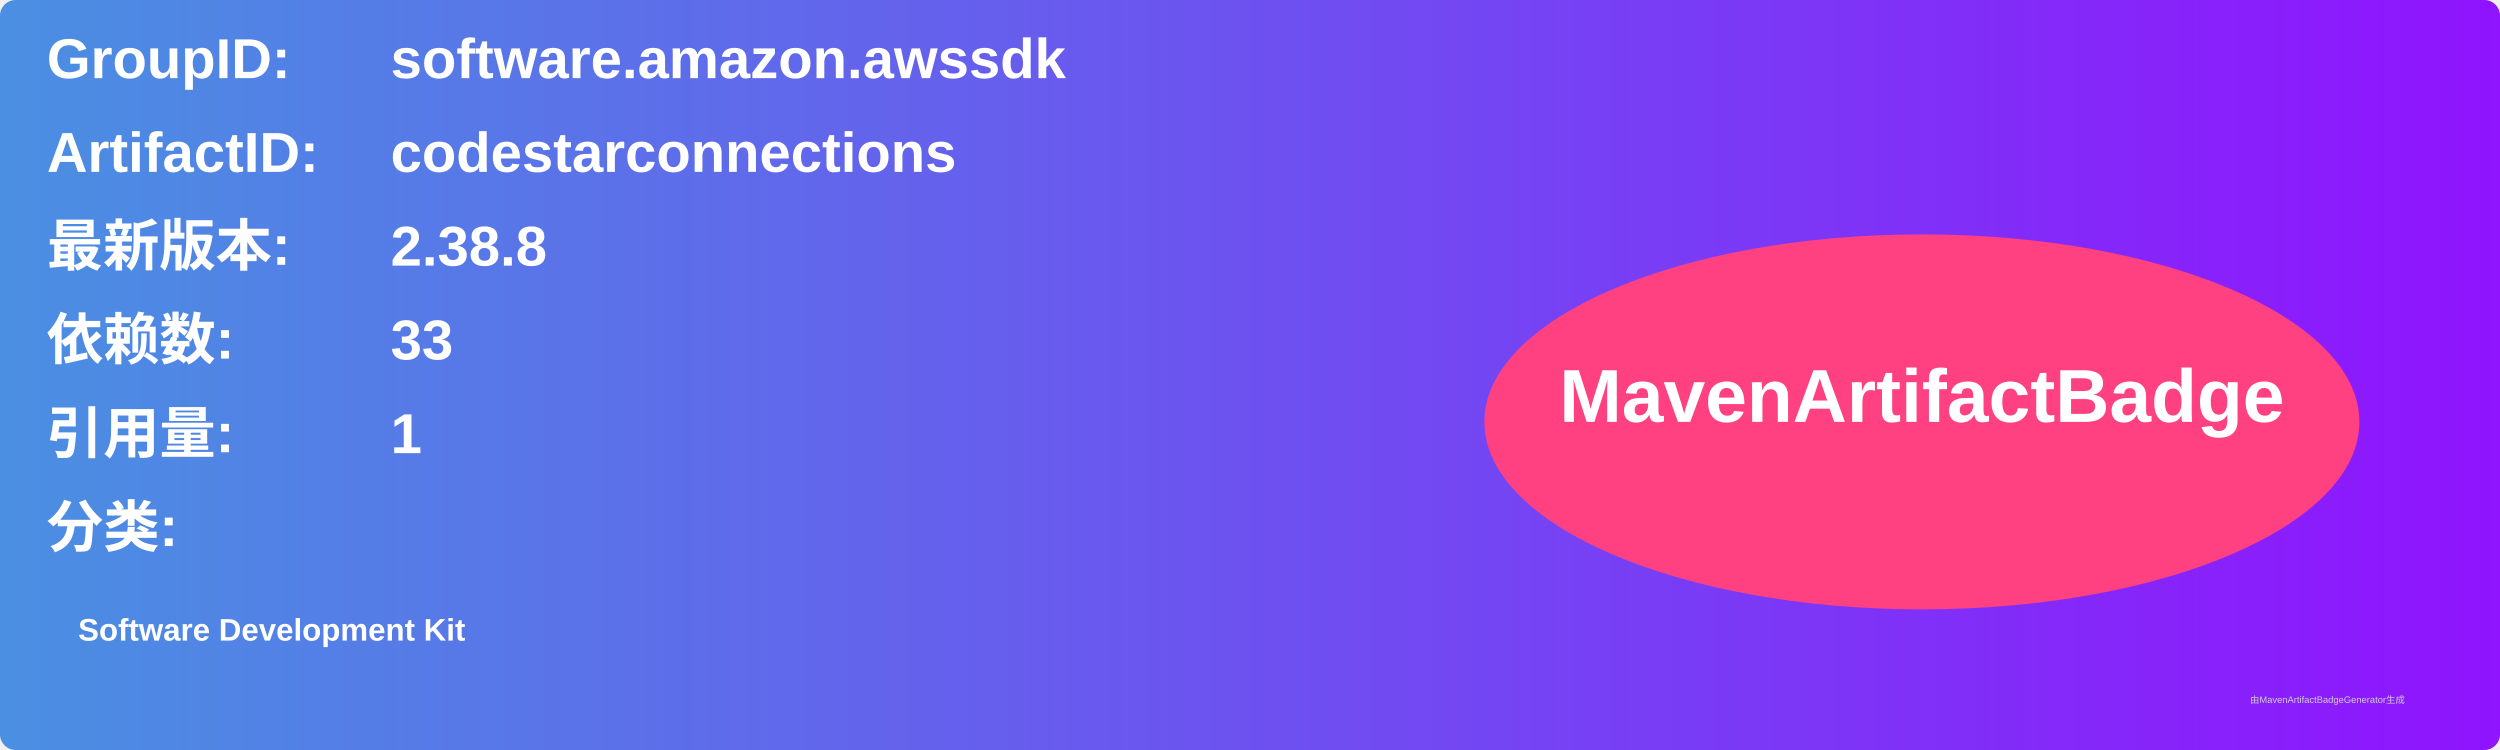
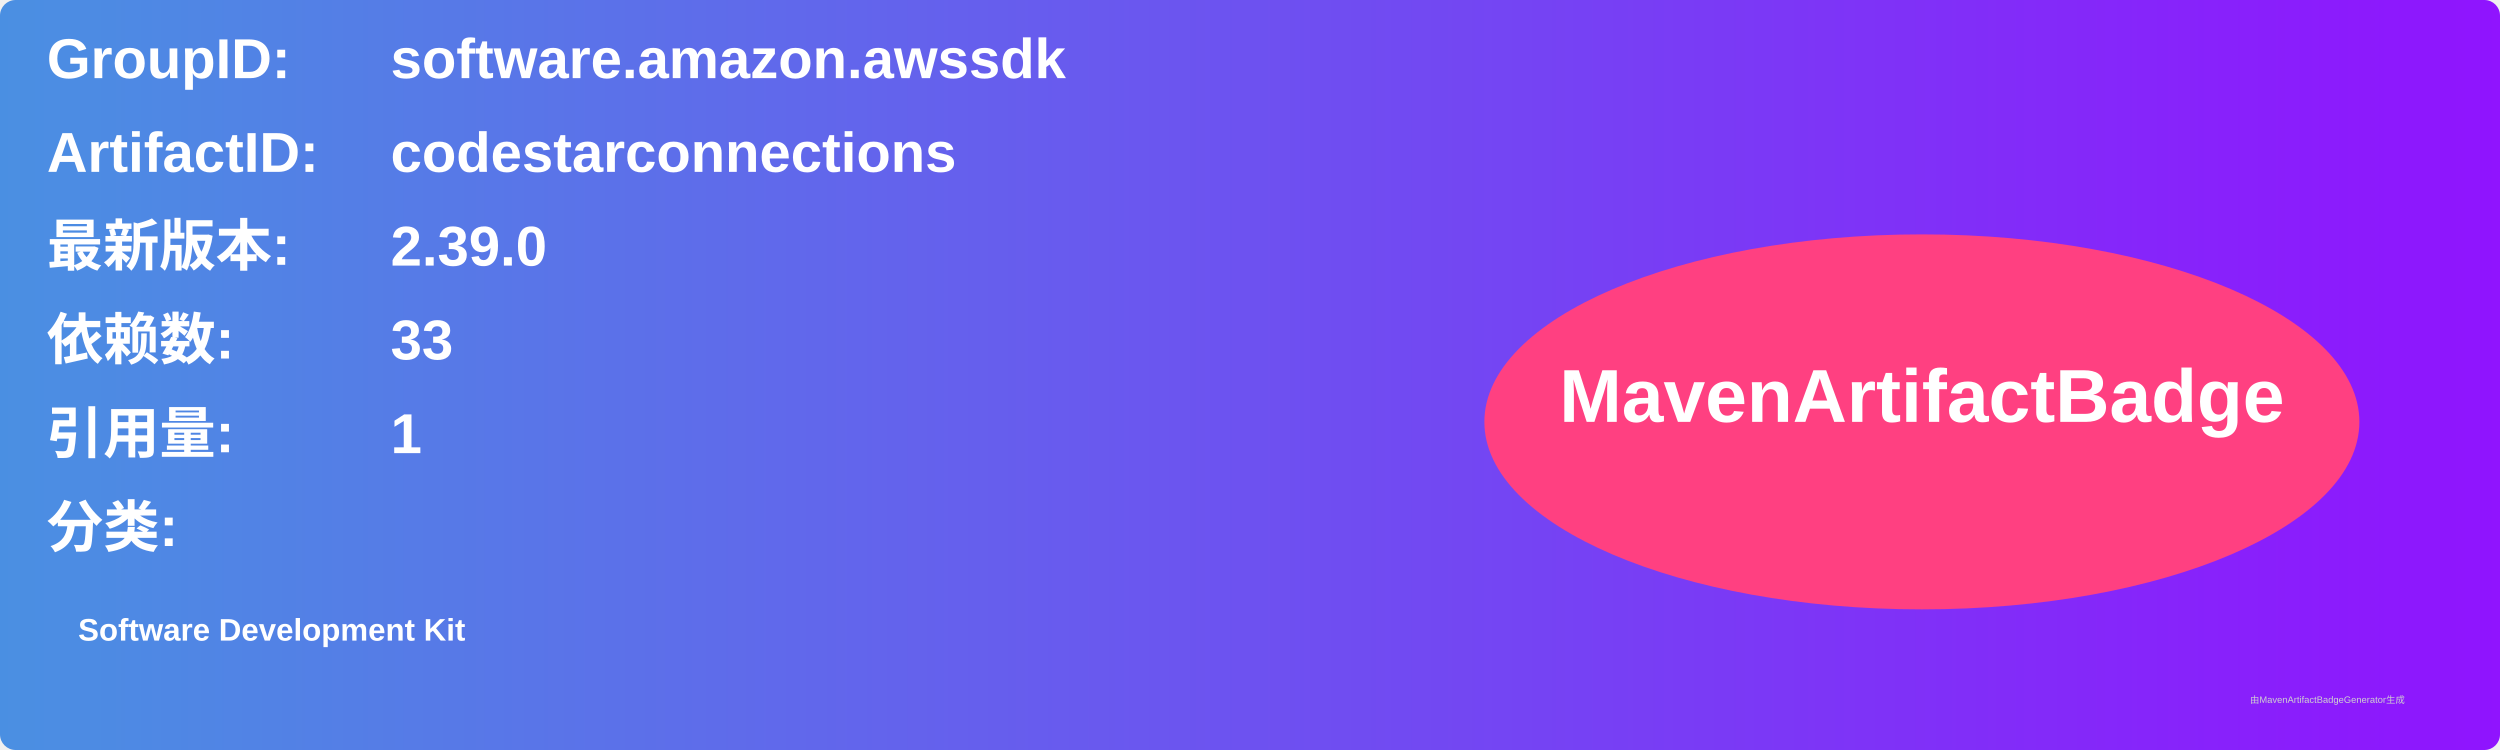
<svg xmlns="http://www.w3.org/2000/svg" width="800" height="240" viewBox="0 0 800 240">
  <linearGradient id="grad" x1="0%" y1="0%" x2="100%" y2="0%">
    <stop offset="0%" stop-color="#4a90e2" />
    <stop offset="100%" stop-color="#9013fe" />
  </linearGradient>
  <rect width="100%" height="100%" rx="5" ry="5" fill="url(#grad)" />
  <g transform="translate(15, 15)">
    <text x="0" y="10" font-family="Arial" font-size="18" fill="white" font-weight="bold" width="260">GroupID:</text>
    <text x="110" y="10" font-family="Arial" font-size="18" fill="white" font-weight="bold" width="460">software.amazon.awssdk</text>
    <text x="0" y="40" font-family="Arial" font-size="18" fill="white" font-weight="bold" width="260">ArtifactID:</text>
    <text x="110" y="40" font-family="Arial" font-size="18" fill="white" font-weight="bold" width="460">codestarconnections</text>
    <text x="0" y="70" font-family="Arial" font-size="18" fill="white" font-weight="bold">最新版本:</text>
    <text x="110" y="70" font-family="Arial" font-size="18" fill="white" font-weight="bold">
-       <tspan font-weight="bold">2.38.8</tspan>
+       <tspan font-weight="bold">2.39.0</tspan>
    </text>
    <text x="0" y="100" font-family="Arial" font-size="18" fill="white" font-weight="bold">依赖数: </text>
    <text x="110" y="100" font-family="Arial" font-size="18" fill="white">
      <tspan font-weight="bold">33</tspan>
    </text>
    <text x="0" y="130" font-family="Arial" font-size="18" fill="white" font-weight="bold">引用量: </text>
    <text x="110" y="130" font-family="Arial" font-size="18" fill="white">
      <tspan font-weight="bold">1</tspan>
    </text>
    <text x="0" y="160" font-family="Arial" font-size="18" fill="white" font-weight="bold">分类:</text>
    <text x="10" y="190" font-family="Arial" font-size="10" fill="white">
      <tspan font-weight="bold">Software Development Kit</tspan>
    </text>
    <ellipse cx="600" cy="120" rx="140" ry="60" fill="#ff4081" />
    <text x="600" y="120" text-anchor="middle" font-family="Arial" font-size="24" fill="white" font-weight="bold">MavenArtifactBadge</text>
  </g>
  <text x="720" y="225" font-family="Arial" font-size="3" fill="#d0d0d0">由MavenArtifactBadgeGenerator生成</text>
</svg>
